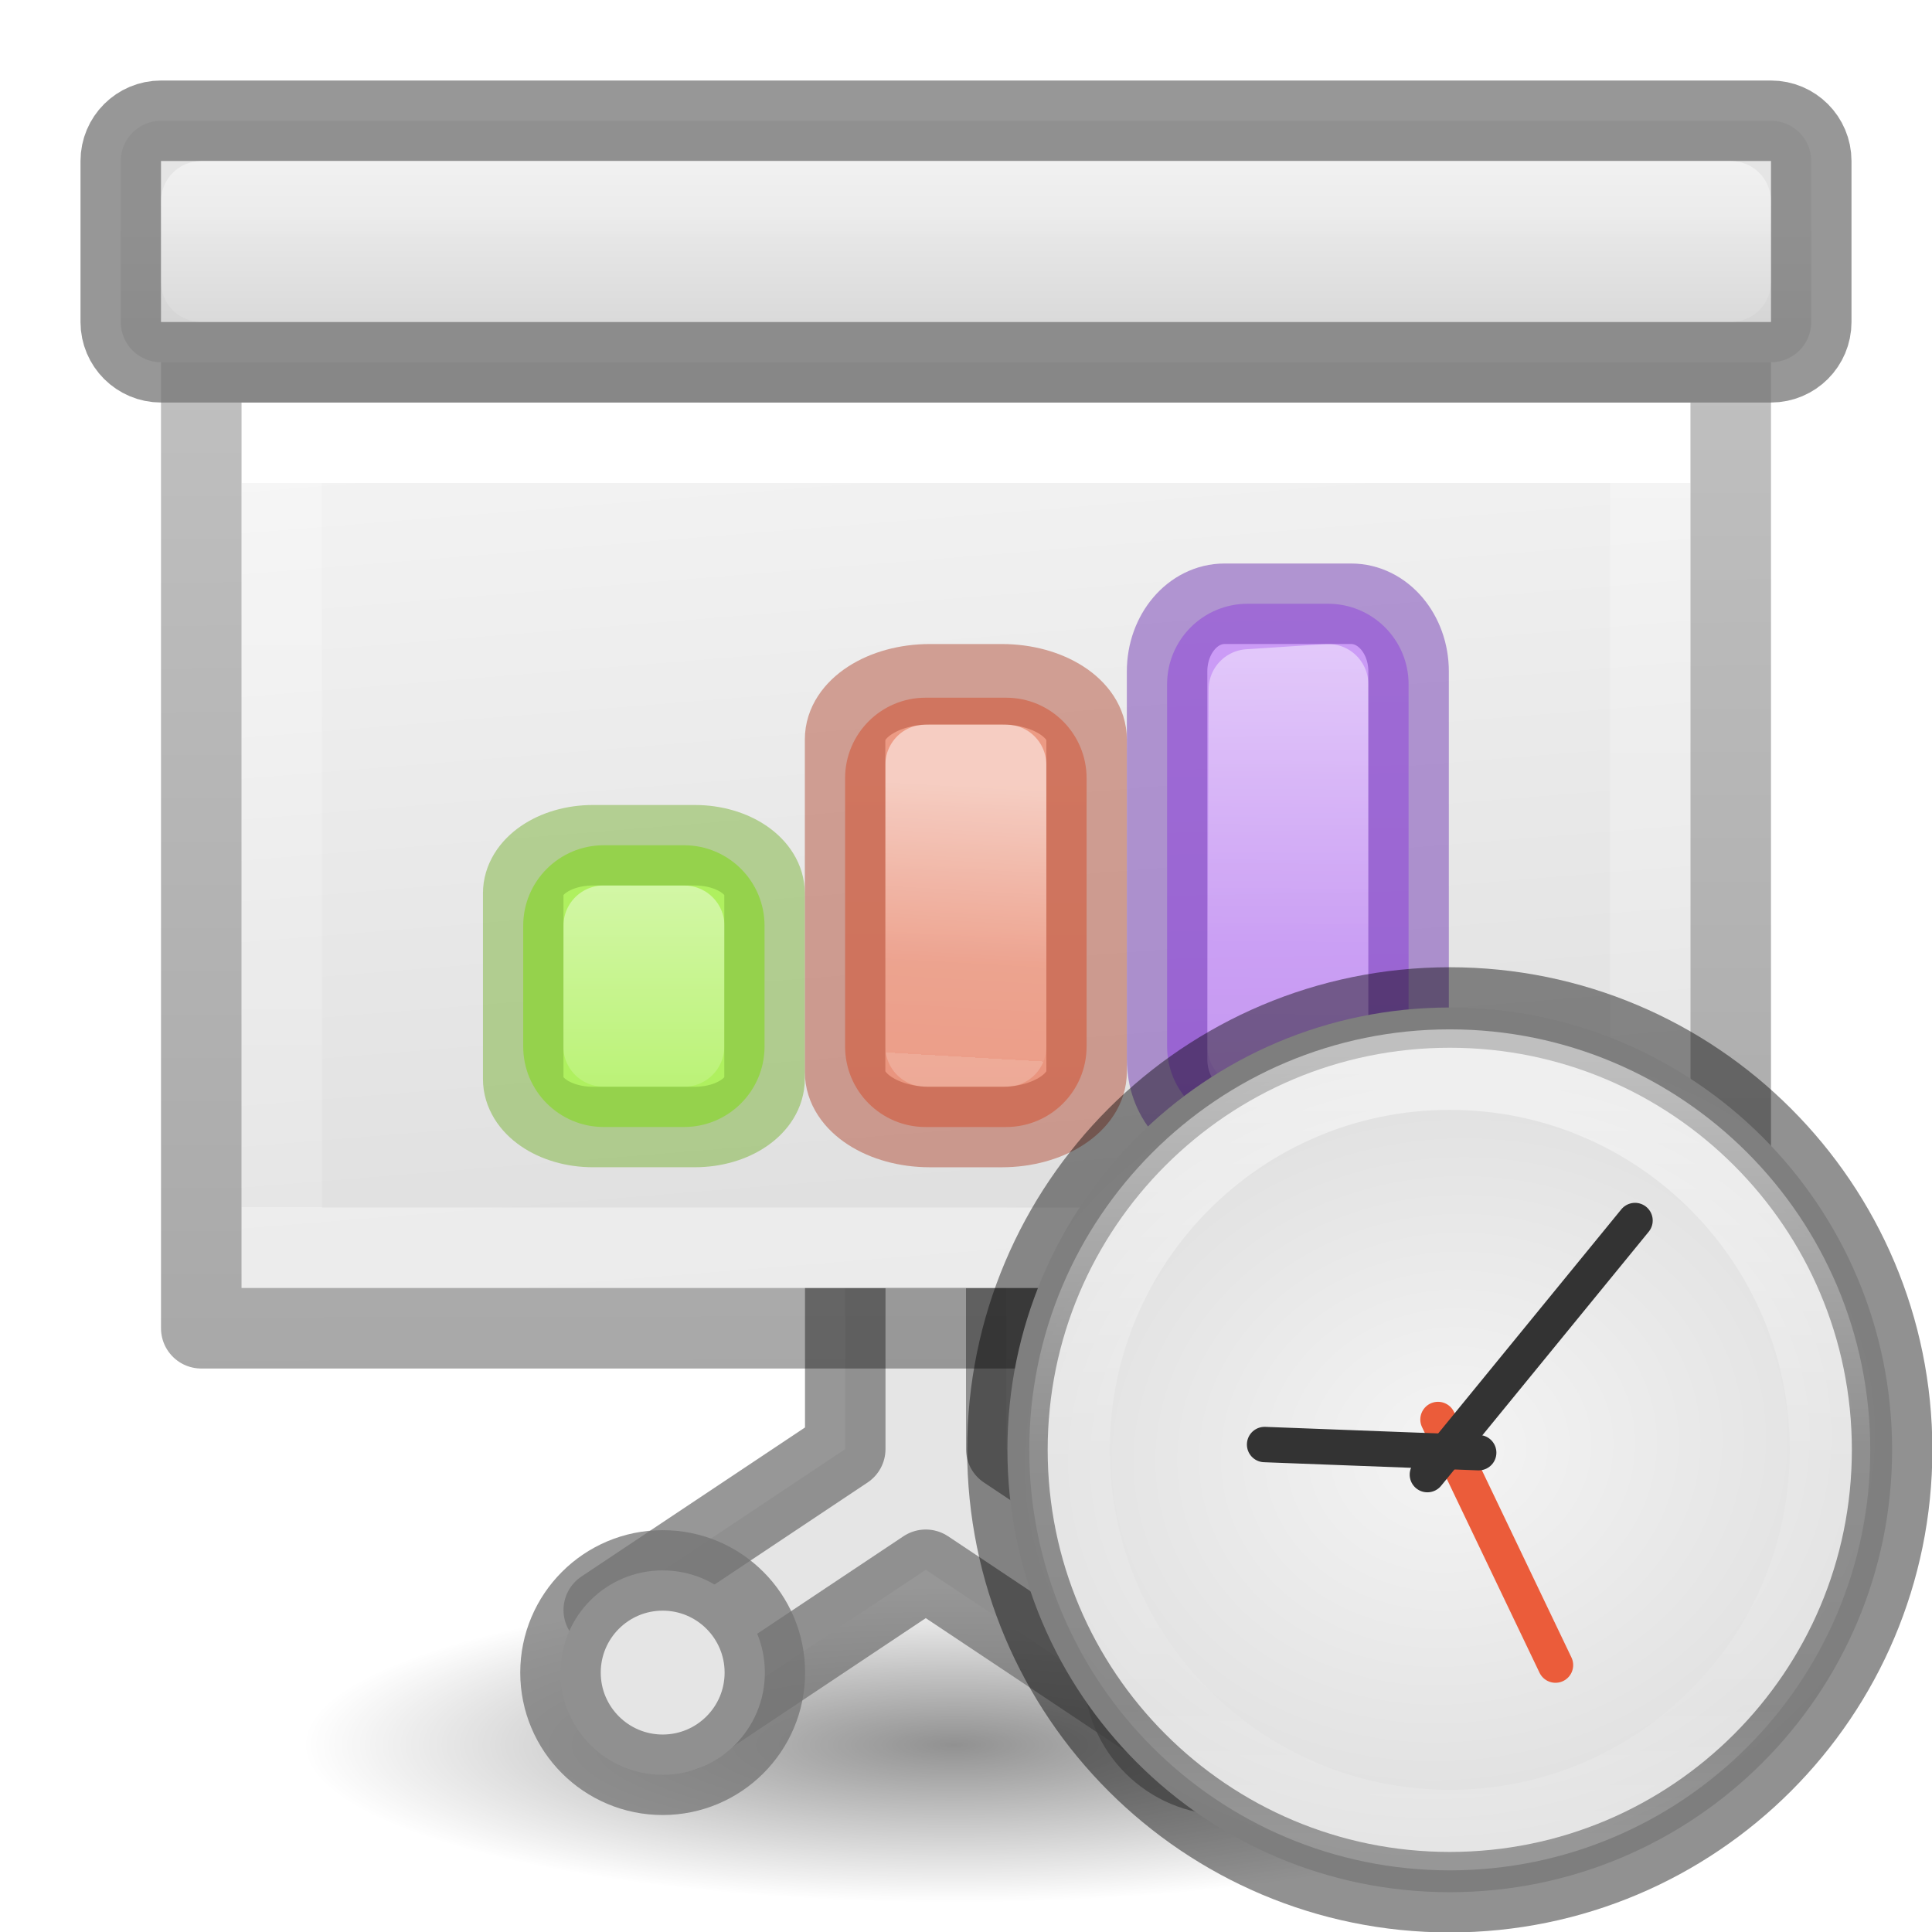
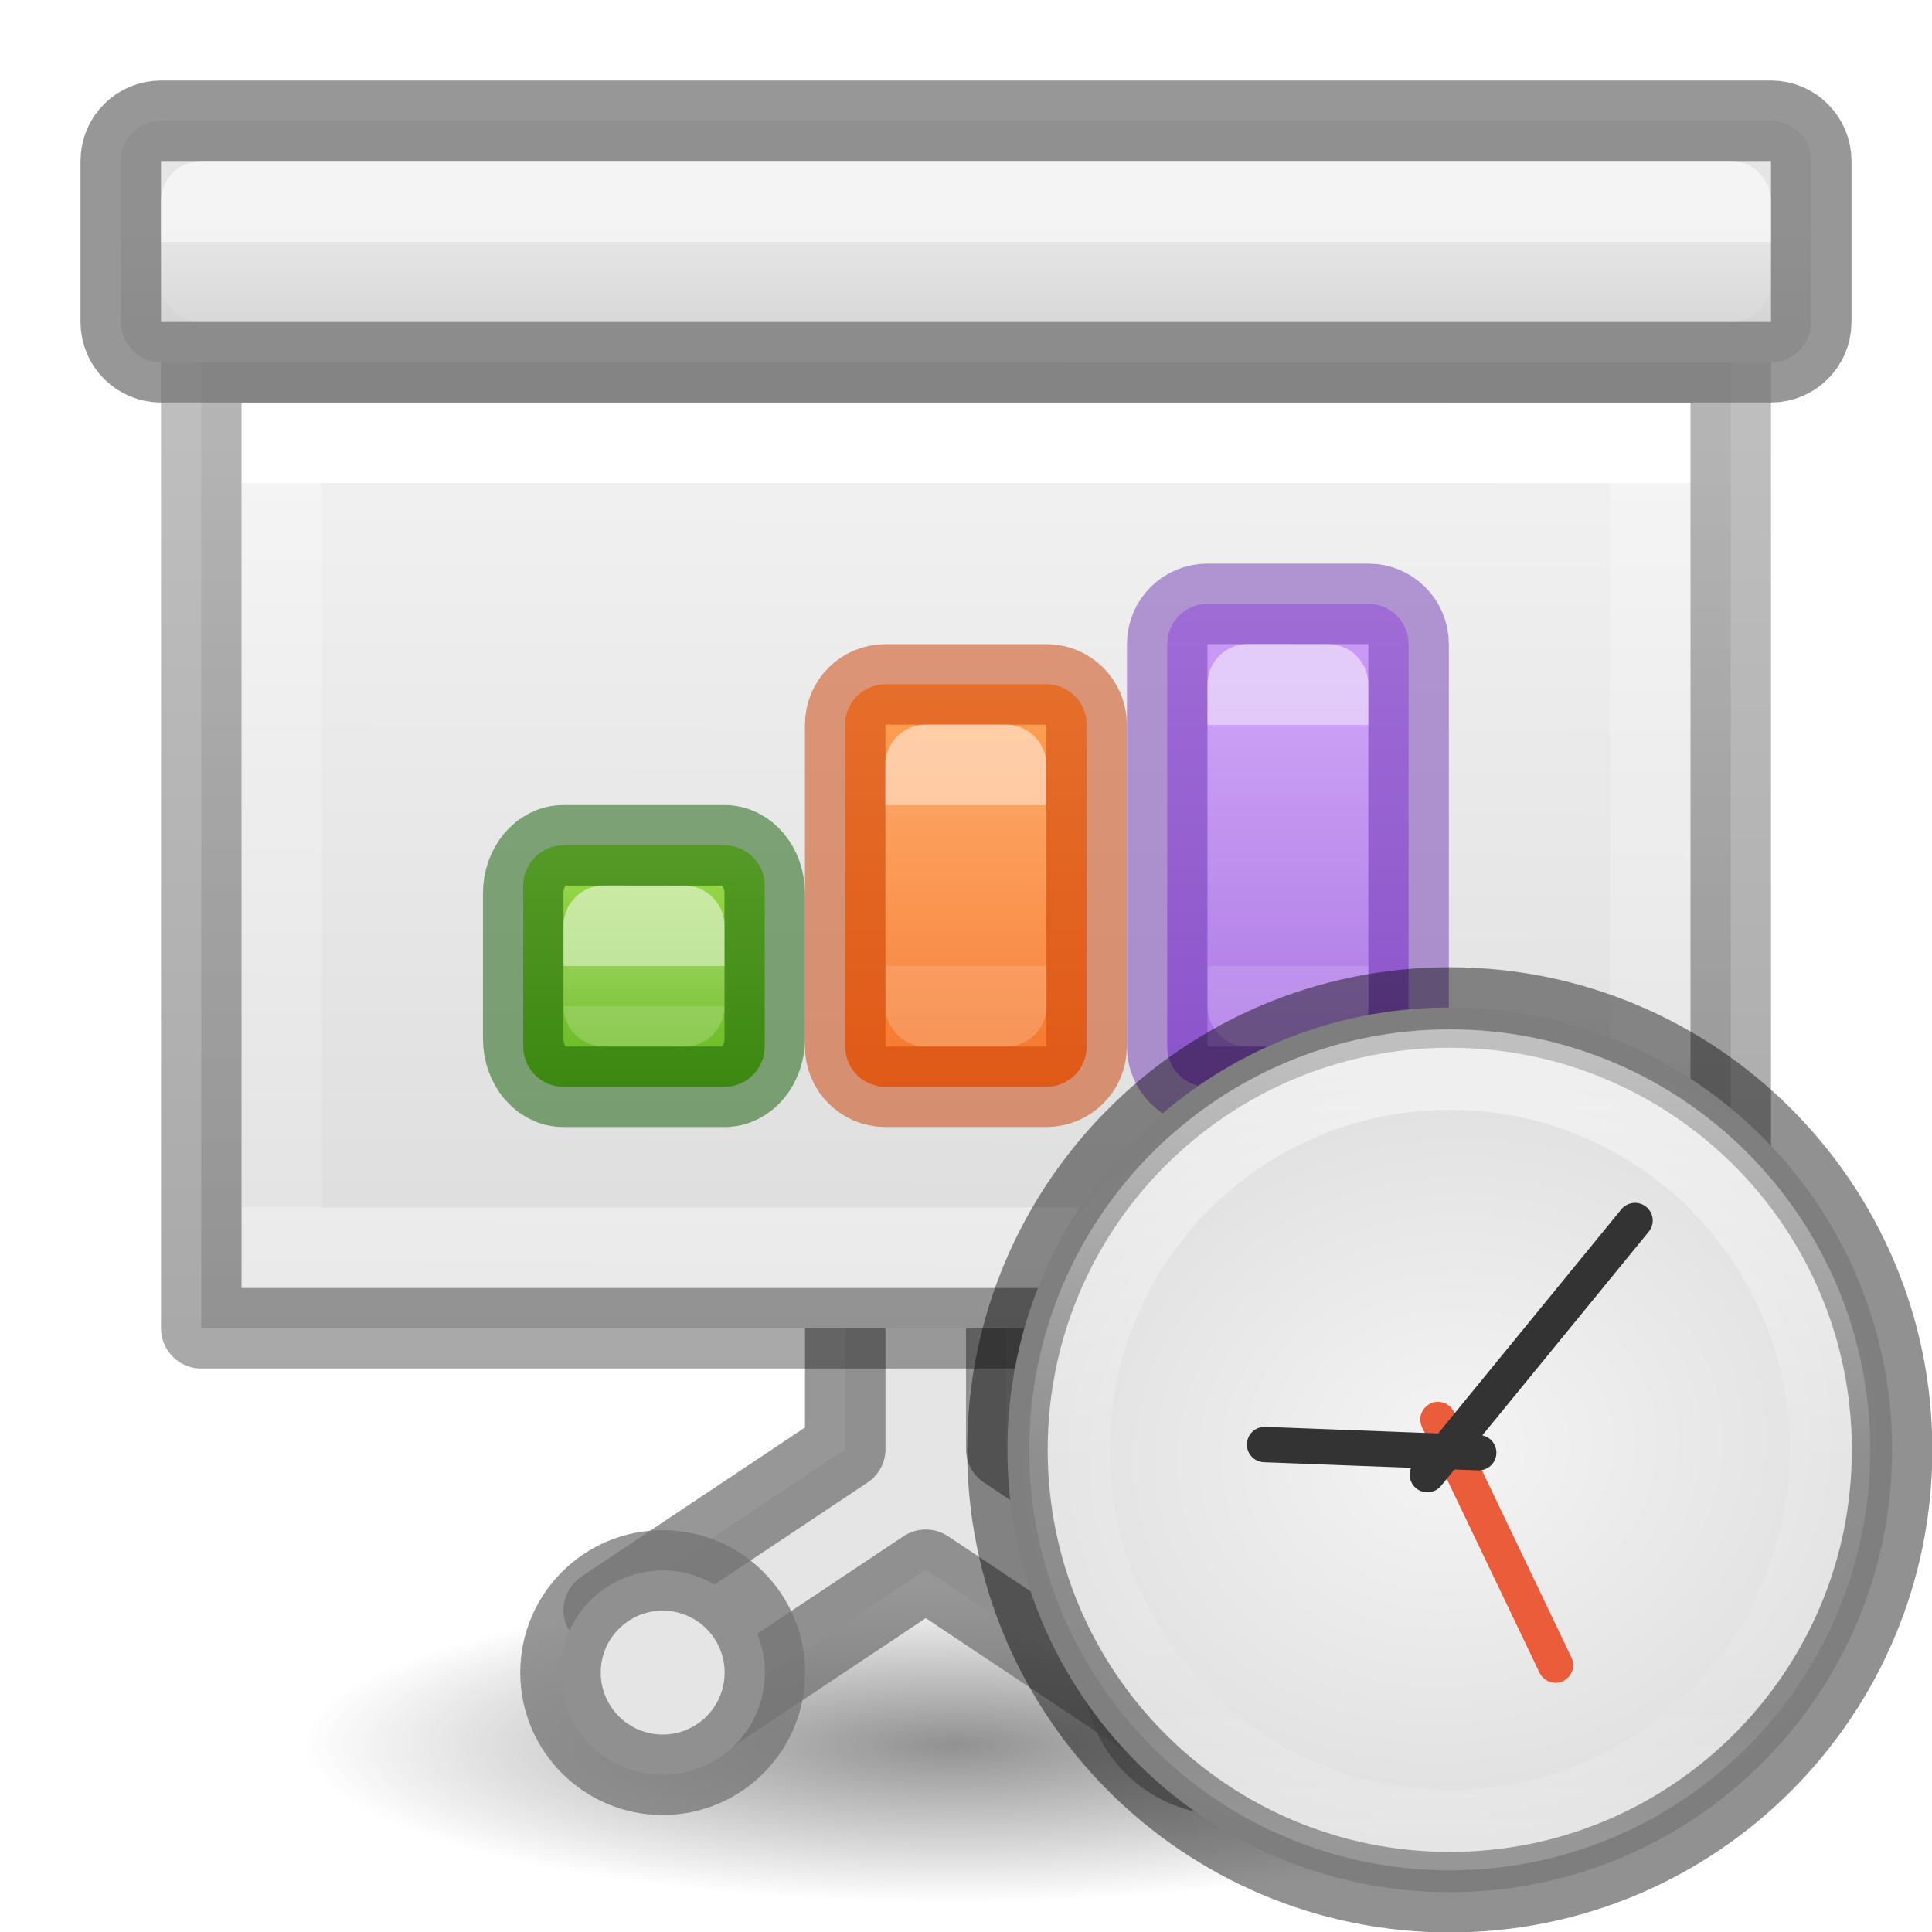
<svg xmlns="http://www.w3.org/2000/svg" xmlns:xlink="http://www.w3.org/1999/xlink" height="24" viewBox="0 0 24 24" width="24">
-   <linearGradient id="a" gradientTransform="matrix(.2857136 0 0 .304197 .142873 2.232605)" gradientUnits="userSpaceOnUse" x1="25.132" x2="27.5" y1=".985" y2="32.109">
+   <radialGradient id="a" cx="2.25" cy="16" gradientTransform="matrix(.3599214 0 0 .08725363 7.079729 13.86579)" gradientUnits="userSpaceOnUse" r="16.875">
+     <stop offset="0" />
+     <stop offset="1" stop-opacity="0" />
+   </radialGradient>
+   <radialGradient id="b" cx="10.5" cy="26.5" gradientTransform="matrix(.1449501 1.002744 -1.166046 .1685561 39.87825 11.50445)" gradientUnits="userSpaceOnUse" r="5.455">
    <stop offset="0" stop-color="#f4f4f4" />
-     <stop offset="1" stop-color="#dbdbdb" />
+     <stop offset="1" stop-color="#dadada" />
+   </radialGradient>
+   <linearGradient id="c" gradientUnits="userSpaceOnUse" x1="10.377" x2="10.377" y1="22.058" y2="30.911">
+     <stop offset="0" stop-color="#fff" />
+     <stop offset=".508" stop-color="#fff" stop-opacity=".235" />
+     <stop offset=".835" stop-color="#fff" stop-opacity=".157" />
+     <stop offset="1" stop-color="#fff" stop-opacity=".392" />
  </linearGradient>
-   <linearGradient id="b" gradientTransform="matrix(.2432432 0 0 .3513513 2.162164 -.432428)" gradientUnits="userSpaceOnUse" x1="23.486" x2="23.486" y1="5.517" y2="24.728">
+   <linearGradient id="d">
    <stop offset="0" stop-color="#fff" />
    <stop offset="0" stop-color="#fff" stop-opacity=".235" />
    <stop offset="1" stop-color="#fff" stop-opacity=".157" />
    <stop offset="1" stop-color="#fff" stop-opacity=".392" />
  </linearGradient>
-   <linearGradient id="c" gradientTransform="matrix(.2537859 0 0 .3050187 19.12898 -.685477)" gradientUnits="userSpaceOnUse" x1="-51.733" x2="-51.786" y1="34.232" y2="2.906">
+   <linearGradient id="e" gradientTransform="matrix(-.9999874 0 0 .9999874 29.63828 -2.962035)" gradientUnits="userSpaceOnUse" x1="18.639" x2="18.639" xlink:href="#d" y1="8.718" y2="10.968" />
+   <linearGradient id="f" gradientTransform="matrix(-.9999874 0 0 .9999874 23.65132 -3.009822)" gradientUnits="userSpaceOnUse" x1="15.652" x2="15.652" xlink:href="#d" y1="9.516" y2="11.016" />
+   <linearGradient id="g" gradientUnits="userSpaceOnUse" x1="5" x2="5" xlink:href="#d" y1="8.006" y2="8.381" />
+   <linearGradient id="h" gradientTransform="matrix(.3015866 0 0 .3318513 -.293634 1.810038)" gradientUnits="userSpaceOnUse" x1="25.132" x2="25.013" y1=".985" y2="29.971">
+     <stop offset="0" stop-color="#f4f4f4" />
+     <stop offset="1" stop-color="#dbdbdb" />
+   </linearGradient>
+   <linearGradient id="i" gradientTransform="matrix(.2432432 0 0 .3513513 2.162164 -.432428)" gradientUnits="userSpaceOnUse" x1="23.486" x2="23.486" y1="5.517" y2="24.728">
+     <stop offset="0" stop-color="#fff" />
+     <stop offset="0" stop-color="#fff" stop-opacity=".235" />
+     <stop offset="1" stop-color="#fff" stop-opacity=".157" />
+     <stop offset="1" stop-color="#fff" stop-opacity=".392" />
+   </linearGradient>
+   <linearGradient id="j" gradientTransform="matrix(.2537859 0 0 .3050187 19.12898 -.685477)" gradientUnits="userSpaceOnUse" x1="-51.733" x2="-51.786" y1="34.232" y2="2.906">
    <stop offset="0" stop-opacity=".34" />
    <stop offset="1" stop-opacity=".247" />
  </linearGradient>
-   <linearGradient id="d" gradientUnits="userSpaceOnUse" x1="8.5" x2="8.5" y1="2" y2="1">
+   <linearGradient id="k" gradientUnits="userSpaceOnUse" x1="8.5" x2="8.5" y1="2" y2="1">
    <stop offset="0" stop-color="#d5d5d5" />
    <stop offset="1" stop-color="#e5e5e5" />
  </linearGradient>
-   <linearGradient id="e" gradientUnits="userSpaceOnUse" x1="13.561" x2="13.608" y1="-5.013" y2="21.532">
-     <stop offset="0" stop-color="#f7b19e" />
-     <stop offset="1" stop-color="#e2866d" />
+   <linearGradient id="l" gradientUnits="userSpaceOnUse" x1="14.527" x2="14.527" y1="8.391" y2="12.516">
+     <stop offset="0" stop-color="#ffa154" />
+     <stop offset="1" stop-color="#f37329" />
  </linearGradient>
-   <linearGradient id="f" gradientUnits="userSpaceOnUse" x1="12.883" x2="13.028" xlink:href="#g" y1="9.505" y2="12.017" />
-   <linearGradient id="g">
-     <stop offset="0" stop-color="#fff" />
-     <stop offset=".654" stop-color="#fff" stop-opacity=".235" />
-     <stop offset="1" stop-color="#fff" stop-opacity=".157" />
-     <stop offset="1" stop-color="#fff" stop-opacity=".392" />
-   </linearGradient>
-   <linearGradient id="h" gradientUnits="userSpaceOnUse" x1="15.893" x2="15.608" y1="7.157" y2="21.532">
+   <linearGradient id="m" gradientUnits="userSpaceOnUse" x1="18.639" x2="18.639" y1="7.593" y2="12.093">
    <stop offset="0" stop-color="#cd9ef7" />
    <stop offset="1" stop-color="#a56de2" />
  </linearGradient>
-   <linearGradient id="i" gradientUnits="userSpaceOnUse" x1="14.515" x2="14.552" xlink:href="#g" y1="7.594" y2="12.517" />
-   <linearGradient id="j" gradientTransform="matrix(1.3832 0 0 1.4144 -11.892 21.511)" gradientUnits="userSpaceOnUse" x1="13.697" x2="13.3" y1="12.091" y2="29.436">
-     <stop offset="0" stop-color="#aff05f" />
+   <linearGradient id="n" gradientTransform="matrix(1.3832 0 0 1.4144 -11.892 21.511)" gradientUnits="userSpaceOnUse" x1="21.612" x2="21.612" y1="-5.666" y2="-3.545">
+     <stop offset="0" stop-color="#9bdb4d" />
    <stop offset="1" stop-color="#68b723" />
  </linearGradient>
-   <linearGradient id="k" gradientUnits="userSpaceOnUse" x1="12.499" x2="12.499" xlink:href="#g" y1="13.498" y2="18.498" />
-   <radialGradient id="l" cx="2.25" cy="16" gradientTransform="matrix(.479894 0 0 .1163379 10.77298 19.81324)" gradientUnits="userSpaceOnUse" r="16.875">
-     <stop offset="0" />
-     <stop offset="1" stop-opacity="0" />
-   </radialGradient>
-   <linearGradient id="m" gradientUnits="userSpaceOnUse" x1="10.25" x2="10.25" xlink:href="#g" y1="-.244" y2="2.006" />
-   <linearGradient id="n" gradientUnits="userSpaceOnUse" x1="10.377" x2="10.377" y1="22.058" y2="30.911">
-     <stop offset="0" stop-color="#fff" />
-     <stop offset=".508" stop-color="#fff" stop-opacity=".235" />
-     <stop offset=".835" stop-color="#fff" stop-opacity=".157" />
-     <stop offset="1" stop-color="#fff" stop-opacity=".392" />
-   </linearGradient>
-   <radialGradient id="o" cx="10.5" cy="26.5" gradientTransform="matrix(.1449501 1.002744 -1.166046 .1685561 39.87825 11.50445)" gradientUnits="userSpaceOnUse" r="5.455">
-     <stop offset="0" stop-color="#f4f4f4" />
-     <stop offset="1" stop-color="#dadada" />
-   </radialGradient>
-   <ellipse cx="11.853" cy="21.675" display="block" fill="url(#l)" opacity=".433" rx="8.098" ry="1.963" />
+   <linearGradient id="o" gradientUnits="userSpaceOnUse" x1="10.25" x2="10.25" xlink:href="#d" y1="1.256" y2="2.006" />
  <g transform="matrix(1.33333 0 0 1.33333 1.33336 1.325561)">
+     <ellipse cx="7.89" cy="15.262" display="block" fill="url(#a)" opacity=".433" rx="6.074" ry="1.472" stroke-width=".75" />
    <path d="m6.875 10.631v1.875l-2.25 1.5.75 1.125 2.25-1.5 2.25 1.5.75-1.125-2.25-1.5v-1.875z" style="fill:#e5e5e5;stroke:#747474;stroke-width:.75;stroke-linecap:square;stroke-linejoin:round;stroke-opacity:.745" />
-     <path d="m1.25 2.756h13.5v8.25h-13.5z" fill="url(#a)" />
+     <path d="m.875 2.381h14.25v9h-14.25z" fill="url(#h)" stroke-width="1.073" />
    <g stroke-width=".75">
      <g fill="none" transform="translate(-1 2)">
-         <path d="m15.375 8.631h-12.75v-7.5h12.75z" stroke="url(#b)" stroke-linecap="round" />
-         <path d="m1.875.381c2.521 0 14.25.001 14.25.001l0 8.999-14.25 0z" stroke="url(#c)" stroke-linejoin="round" />
+         <path d="m15.375 8.631h-12.75v-7.5h12.75z" stroke="url(#i)" stroke-linecap="round" />
+         <path d="m1.875.381c2.521 0 14.25.001 14.25.001l0 8.999-14.25 0z" stroke="url(#j)" stroke-linejoin="round" />
      </g>
-       <g stroke="#747474" stroke-linecap="square" stroke-linejoin="round" stroke-opacity=".745">
-         <rect fill="url(#d)" height="2.25" rx=".375" ry=".375" width="15.75" x=".125" y=".131" />
-         <circle cx="10.424" cy="14.589" fill="#e5e5e5" r=".952" />
+       <g stroke-linecap="square" stroke-linejoin="round" stroke-opacity=".745">
+         <g stroke="#747474">
+           <rect fill="url(#k)" height="2.25" rx=".375" ry=".375" width="15.75" x=".125" y=".131" />
+           <circle cx="10.424" cy="14.589" fill="#e5e5e5" r=".952" />
+         </g>
+         <circle cx="5.174" cy="14.589" fill="#e5e5e5" r=".952" stroke="#747474" />
+         <path d="m.875.881h14.25v.75h-14.25z" fill="none" opacity=".8" stroke="url(#o)" />
      </g>
    </g>
-     <g transform="matrix(-.9999874 0 0 .9999874 29.63828 -2.962954)">
-       <rect fill="url(#h)" height="4.875" rx=".75" width="2.25" x="17.515" y="7.594" />
-       <g fill="none" stroke-linecap="round" stroke-linejoin="round" stroke-width=".75">
-         <path d="m18.265 8.344.738.048.012 3.327h-.75z" opacity=".5" stroke="url(#i)" />
-         <rect height="4.875" opacity=".5" rx=".535" ry=".63" stroke="#7239b3" width="2.25" x="17.515" y="7.594" />
-       </g>
+     <g transform="matrix(-.9999874 0 0 .9999874 29.63828 -2.962035)">
+       <rect fill="url(#m)" height="4.499" rx=".375" ry=".374" width="2.249" x="17.515" y="7.594" />
+       <rect height="4.499" rx=".375" ry=".374" style="opacity:.5;fill:none;stroke:#7239b3;stroke-width:.75;stroke-linecap:round;stroke-linejoin:round" width="2.249" x="17.515" y="7.594" />
    </g>
-     <g transform="matrix(-.9999874 0 0 .9999874 23.65132 -3.01074)">
-       <rect fill="url(#e)" height="4" rx=".75" width="2.25" x="14.528" y="8.517" />
-       <g fill="none" stroke-linecap="round" stroke-linejoin="round" stroke-width=".75">
-         <path d="m15.278 9.142.75-0-0 2.625h-.75z" opacity=".5" stroke="url(#f)" />
-         <rect height="4.125" opacity=".5" rx=".79" ry=".513" stroke="#b35039" width="2.25" x="14.528" y="8.392" />
-       </g>
+     <g transform="matrix(-.9999874 0 0 .9999874 23.65132 -3.009822)">
+       <rect fill="url(#l)" height="3.75" rx=".375" width="2.25" x="14.527" y="8.391" />
+       <rect height="3.749" rx=".375" ry=".374" style="opacity:.5;fill:none;stroke:#cc3b02;stroke-width:.75;stroke-linecap:round;stroke-linejoin:round" width="2.249" x="14.528" y="8.392" />
    </g>
-     <g transform="matrix(.7499924 0 0 .7499924 -10.00098 -3.242542)">
-       <rect fill="url(#j)" height="3.5" rx="1" width="2.998" x="18.501" y="13.498" />
-       <g fill="none" stroke-linecap="round" stroke-linejoin="round">
-         <path d="m19.501 14.497 1.0.001-.002 1.5-1-.001z" opacity=".5" stroke="url(#k)" />
-         <rect height="3.5" opacity=".5" rx=".866" ry=".597" stroke="#7bb339" width="2.998" x="18.501" y="13.498" />
-       </g>
+     <g transform="matrix(.7499924 0 0 .7499924 -10.00098 -3.241624)">
+       <rect fill="url(#n)" height="2.999" rx=".5" ry=".499" width="3" x="18.501" y="13.498" />
+       <rect fill="none" height="2.999" opacity=".5" rx=".498" ry=".597" stroke="#0f5a00" stroke-linecap="round" stroke-linejoin="round" width="3" x="18.501" y="13.498" />
    </g>
-     <g stroke-linecap="square" stroke-linejoin="round" stroke-opacity=".745" stroke-width=".75">
-       <circle cx="5.174" cy="14.589" fill="#e5e5e5" r=".952" stroke="#747474" />
-       <rect fill="none" height=".75" rx="0" ry=".375" stroke="url(#m)" width="14.25" x=".875" y=".881" />
+     <g fill="none" stroke-linecap="round" stroke-linejoin="round">
+       <path d="m11.373 5.382-.748-.001 0 3h.75z" opacity=".5" stroke="url(#e)" stroke-width=".75" />
+       <path d="m8.373 6.132-.75-0.0.002 2.249h.75z" opacity=".5" stroke="url(#f)" stroke-width=".75" />
+       <path d="m4.625 7.631.75.001v.749l-.75-.001z" opacity=".5" stroke="url(#g)" stroke-width=".75" />
    </g>
  </g>
  <g stroke-linecap="round" transform="matrix(1.099 0 0 1.099 6.47 -11.113)">
-     <circle cx="10.5" cy="26.5" fill="url(#o)" r="5" stroke="#000" stroke-linejoin="round" stroke-opacity=".43" stroke-width=".91" />
+     <circle cx="10.5" cy="26.5" fill="url(#b)" r="5" stroke="#000" stroke-linejoin="round" stroke-opacity=".43" stroke-width=".91" />
    <g fill="none">
-       <path d="m14.798 26.5c0 2.374-1.924 4.298-4.298 4.298s-4.298-1.924-4.298-4.298 1.924-4.298 4.298-4.298 4.298 1.924 4.298 4.298z" opacity=".5" stroke="url(#n)" stroke-linejoin="round" stroke-width=".91" />
+       <path d="m14.798 26.5c0 2.374-1.924 4.298-4.298 4.298s-4.298-1.924-4.298-4.298 1.924-4.298 4.298-4.298 4.298 1.924 4.298 4.298z" opacity=".5" stroke="url(#c)" stroke-linejoin="round" stroke-width=".91" />
      <g stroke-width=".4">
        <path d="m10.367 26.157 1.328 2.776" stroke="#eb5c3a" />
        <path d="m10.247 26.78 2.347-2.872" stroke="#333" />
      </g>
    </g>
    <path d="m10.827 26.532-2.42-.092" fill="#00f" stroke="#333" stroke-width=".4" />
  </g>
</svg>
